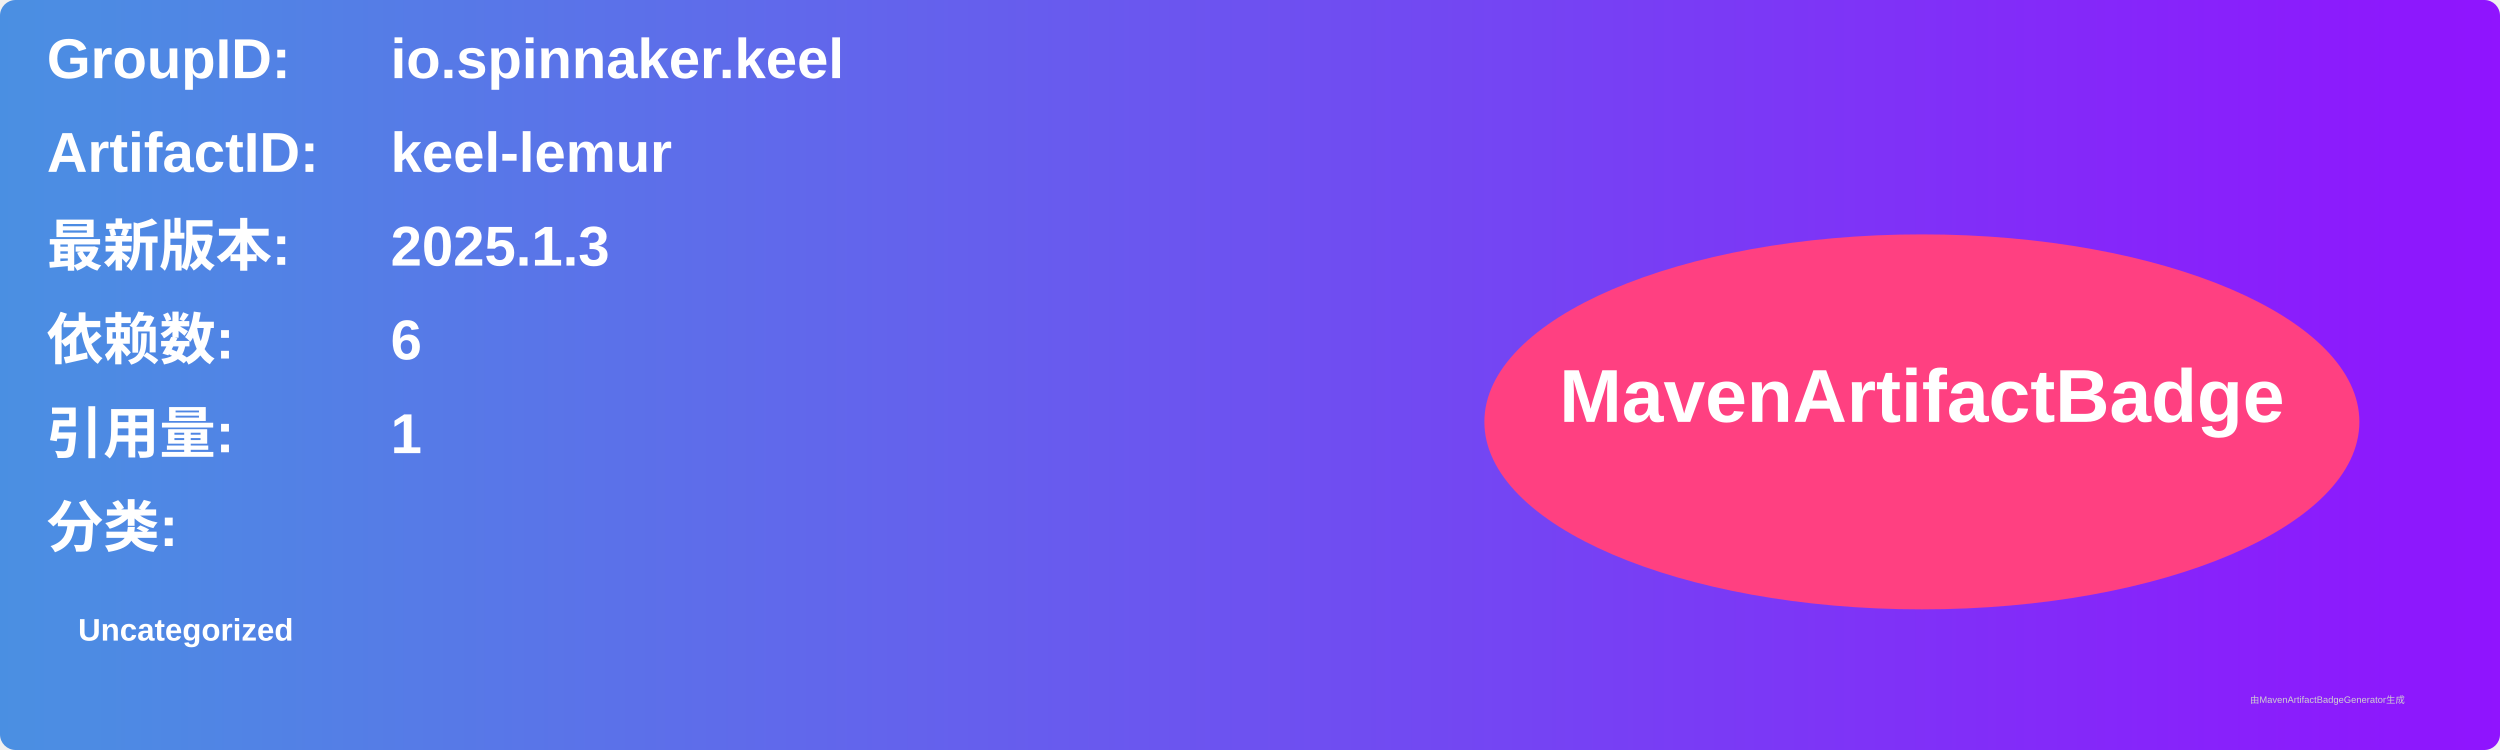
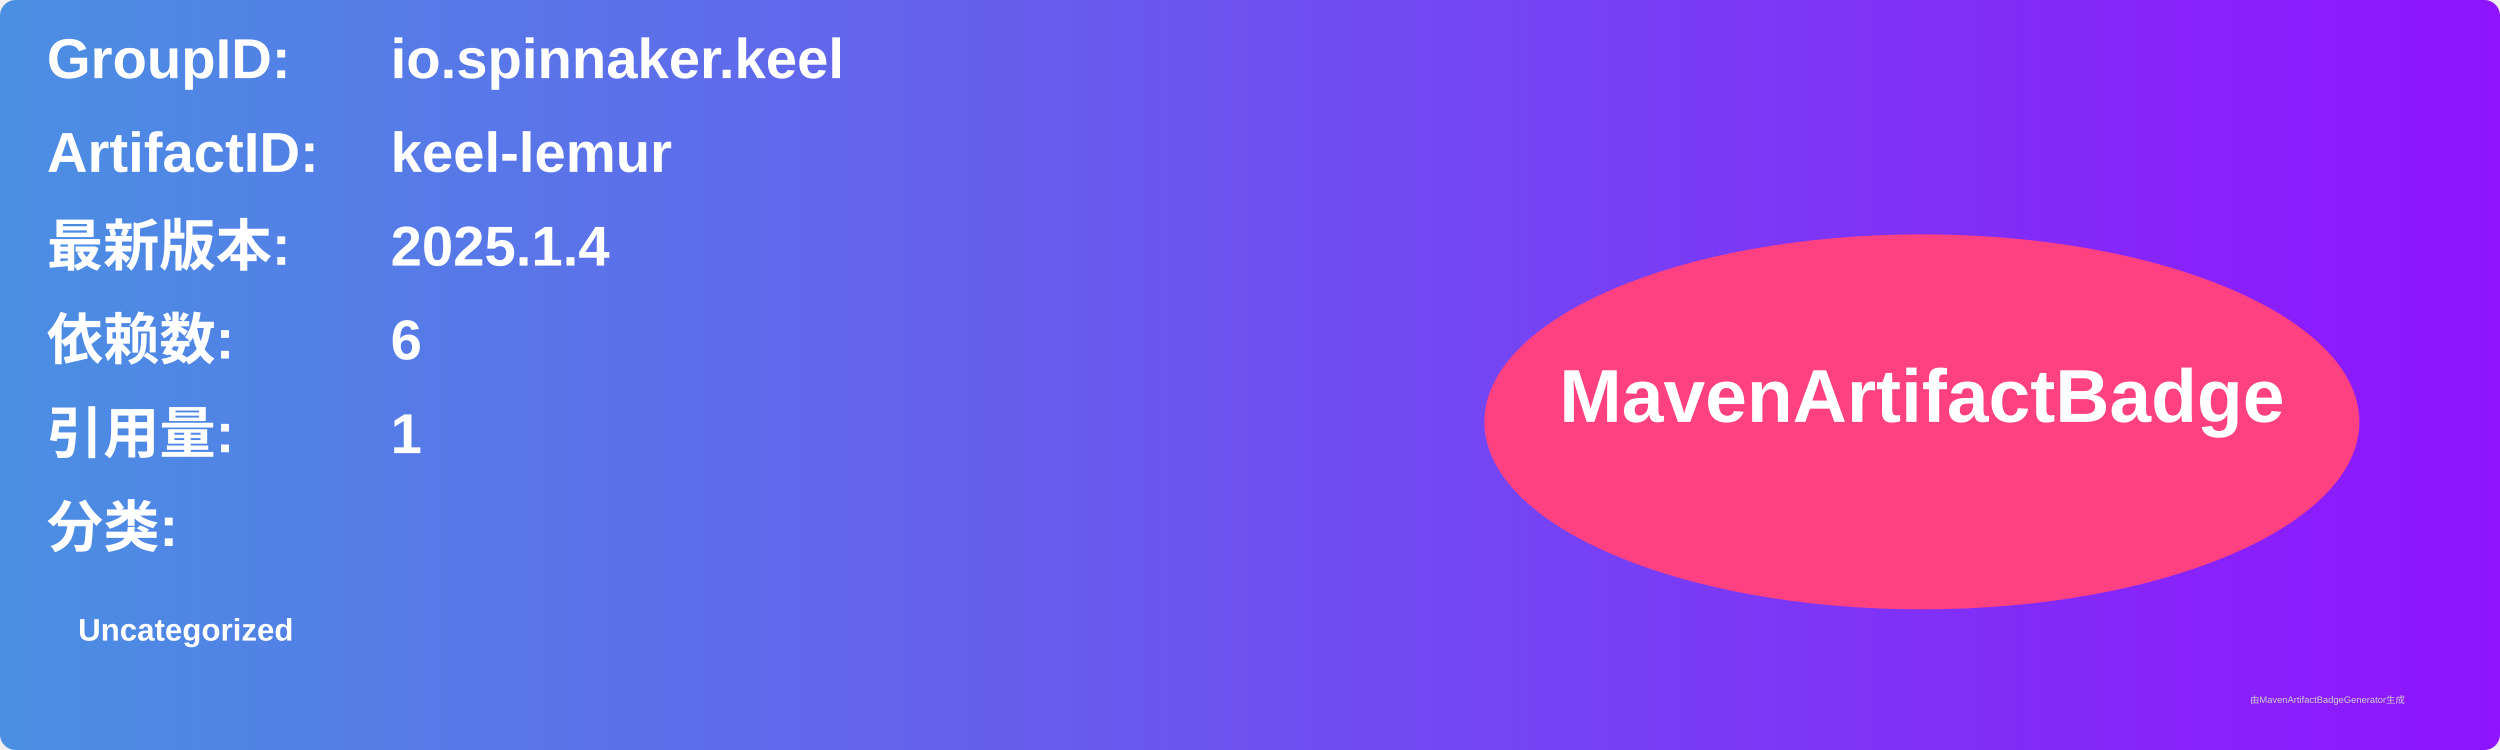
<svg xmlns="http://www.w3.org/2000/svg" width="800" height="240" viewBox="0 0 800 240">
  <linearGradient id="grad" x1="0%" y1="0%" x2="100%" y2="0%">
    <stop offset="0%" stop-color="#4a90e2" />
    <stop offset="100%" stop-color="#9013fe" />
  </linearGradient>
  <rect width="100%" height="100%" rx="5" ry="5" fill="url(#grad)" />
  <g transform="translate(15, 15)">
    <text x="0" y="10" font-family="Arial" font-size="18" fill="white" font-weight="bold" width="260">GroupID:</text>
    <text x="110" y="10" font-family="Arial" font-size="18" fill="white" font-weight="bold" width="460">io.spinnaker.keel</text>
    <text x="0" y="40" font-family="Arial" font-size="18" fill="white" font-weight="bold" width="260">ArtifactID:</text>
    <text x="110" y="40" font-family="Arial" font-size="18" fill="white" font-weight="bold" width="460">keel-lemur</text>
    <text x="0" y="70" font-family="Arial" font-size="18" fill="white" font-weight="bold">最新版本:</text>
    <text x="110" y="70" font-family="Arial" font-size="18" fill="white" font-weight="bold">
-       <tspan font-weight="bold">2025.1.3</tspan>
+       <tspan font-weight="bold">2025.1.4</tspan>
    </text>
    <text x="0" y="100" font-family="Arial" font-size="18" fill="white" font-weight="bold">依赖数: </text>
    <text x="110" y="100" font-family="Arial" font-size="18" fill="white">
      <tspan font-weight="bold">6</tspan>
    </text>
    <text x="0" y="130" font-family="Arial" font-size="18" fill="white" font-weight="bold">引用量: </text>
    <text x="110" y="130" font-family="Arial" font-size="18" fill="white">
      <tspan font-weight="bold">1</tspan>
    </text>
    <text x="0" y="160" font-family="Arial" font-size="18" fill="white" font-weight="bold">分类:</text>
    <text x="10" y="190" font-family="Arial" font-size="10" fill="white">
      <tspan font-weight="bold">Uncategorized</tspan>
    </text>
    <ellipse cx="600" cy="120" rx="140" ry="60" fill="#ff4081" />
    <text x="600" y="120" text-anchor="middle" font-family="Arial" font-size="24" fill="white" font-weight="bold">MavenArtifactBadge</text>
  </g>
  <text x="720" y="225" font-family="Arial" font-size="3" fill="#d0d0d0">由MavenArtifactBadgeGenerator生成</text>
</svg>
